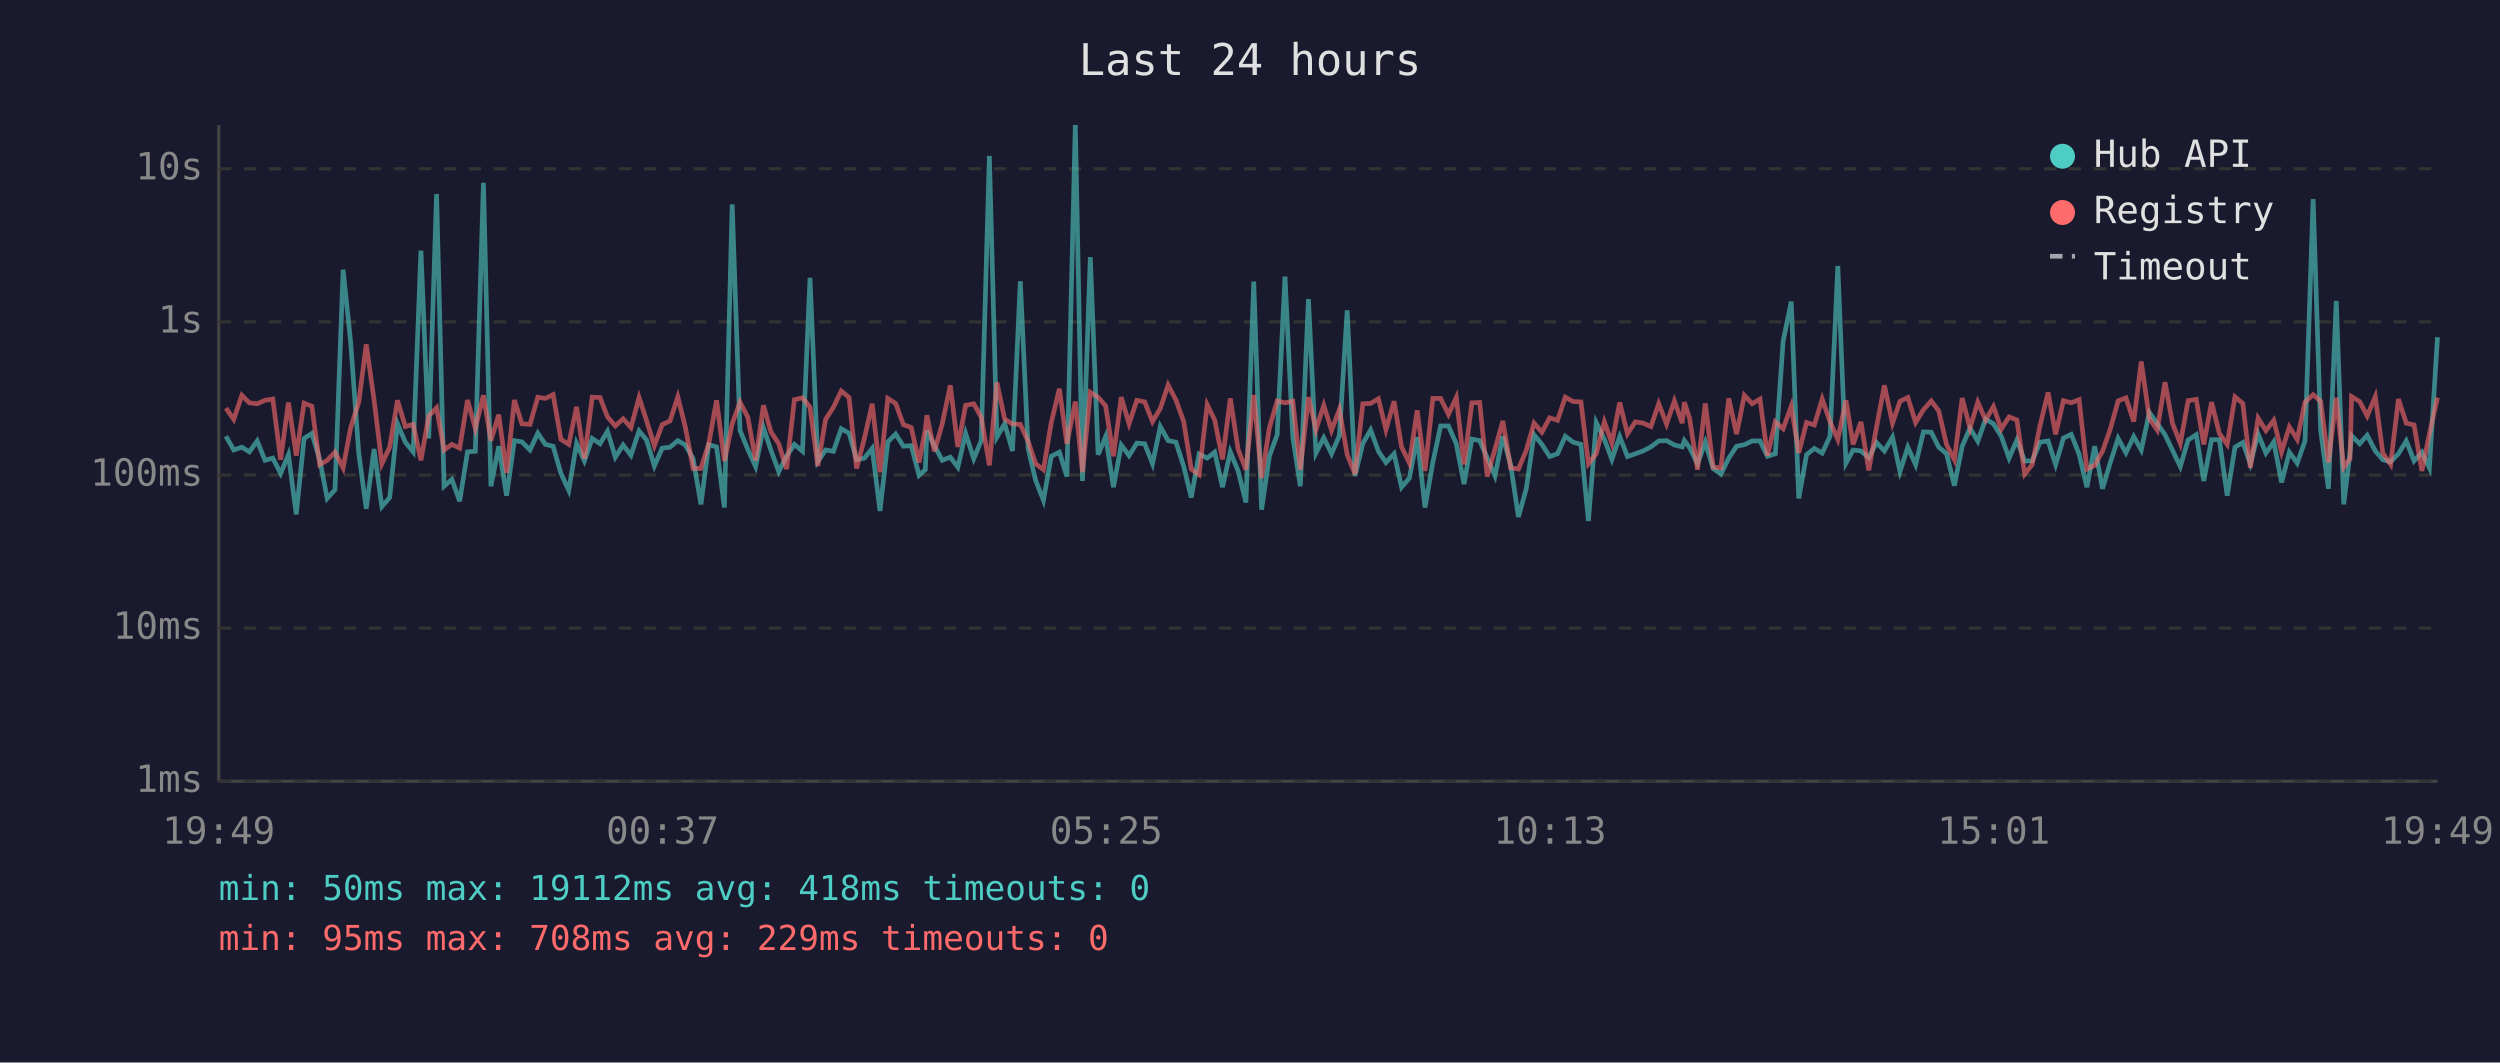
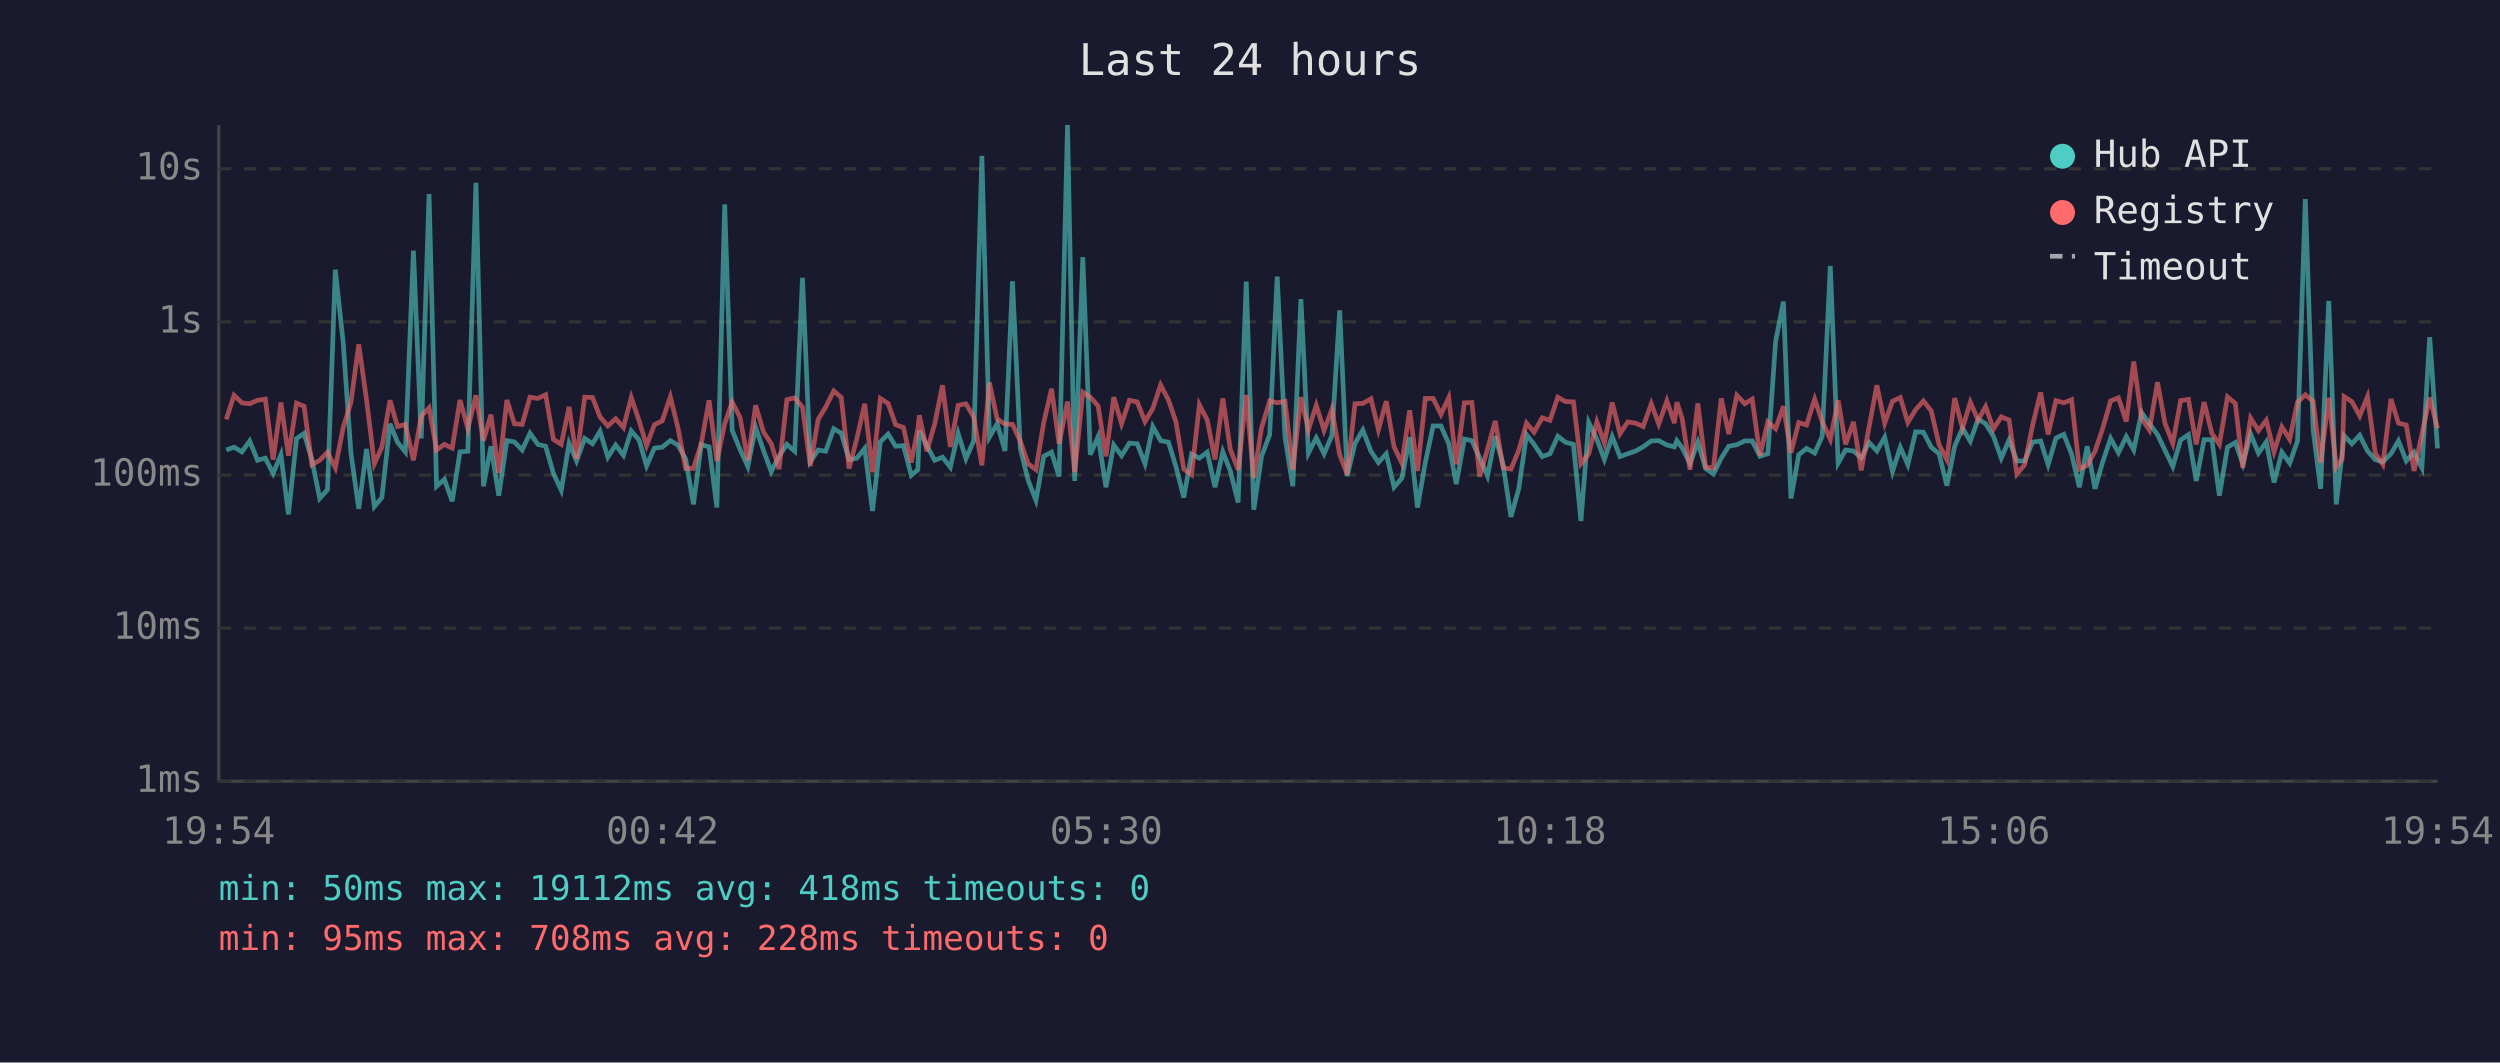
<svg xmlns="http://www.w3.org/2000/svg" viewBox="0 0 800 340" font-family="monospace" font-size="12">
  <rect width="800" height="340" fill="#1a1a2e" />
  <text x="400" y="24" fill="#e0e0e0" font-size="14" text-anchor="middle">Last 24 hours</text>
  <line x1="70" y1="40" x2="70" y2="250" stroke="#444" stroke-width="1" />
  <line x1="70" y1="250" x2="780" y2="250" stroke="#444" stroke-width="1" />
  <line x1="70" y1="250" x2="780" y2="250" stroke="#333" stroke-width="1" stroke-dasharray="4" />
  <text x="65" y="250" fill="#888" text-anchor="end" dominant-baseline="middle">1ms</text>
  <line x1="70" y1="201" x2="780" y2="201" stroke="#333" stroke-width="1" stroke-dasharray="4" />
  <text x="65" y="201" fill="#888" text-anchor="end" dominant-baseline="middle">10ms</text>
  <line x1="70" y1="152" x2="780" y2="152" stroke="#333" stroke-width="1" stroke-dasharray="4" />
  <text x="65" y="152" fill="#888" text-anchor="end" dominant-baseline="middle">100ms</text>
  <line x1="70" y1="103" x2="780" y2="103" stroke="#333" stroke-width="1" stroke-dasharray="4" />
  <text x="65" y="103" fill="#888" text-anchor="end" dominant-baseline="middle">1s</text>
  <line x1="70" y1="54" x2="780" y2="54" stroke="#333" stroke-width="1" stroke-dasharray="4" />
  <text x="65" y="54" fill="#888" text-anchor="end" dominant-baseline="middle">10s</text>
-   <text x="70" y="270" fill="#888" text-anchor="middle">19:49</text>
-   <text x="212" y="270" fill="#888" text-anchor="middle">00:37</text>
-   <text x="354" y="270" fill="#888" text-anchor="middle">05:25</text>
-   <text x="496" y="270" fill="#888" text-anchor="middle">10:13</text>
-   <text x="638" y="270" fill="#888" text-anchor="middle">15:01</text>
-   <text x="780" y="270" fill="#888" text-anchor="middle">19:49</text>
-   <polyline points="72.3,139.6 74.8,144.0 77.4,143.1 79.8,144.6 82.3,141.1 84.8,147.3 87.3,146.6 89.8,151.5 92.3,145.5 94.8,164.6 97.3,140.3 99.8,138.7 102.3,147.0 104.7,159.5 107.2,156.7 109.8,86.3 112.2,109.4 114.8,145.0 117.2,162.8 119.7,143.7 122.2,162.1 124.7,159.2 127.2,135.6 129.7,141.5 132.2,144.6 134.7,80.2 137.2,140.3 139.7,62.1 142.1,155.6 144.6,153.4 147.1,160.4 149.6,144.6 152.1,144.4 154.7,58.5 157.1,155.6 159.6,142.8 162.1,158.6 164.6,141.0 167.0,141.4 169.6,144.0 172.1,138.6 174.5,142.2 177.0,142.8 179.5,151.5 182.0,156.9 184.5,141.9 187.0,147.5 189.5,140.3 192.0,142.0 194.4,138.0 196.9,146.3 199.4,142.4 201.9,145.7 204.5,137.9 206.9,140.8 209.4,149.1 211.9,143.4 214.4,143.1 216.9,141.0 219.3,142.4 221.8,146.8 224.3,161.4 226.8,142.3 229.3,143.0 231.8,162.4 234.3,65.4 236.8,137.7 239.3,143.8 241.8,149.3 244.3,136.8 246.7,144.1 249.2,150.9 251.7,146.0 254.2,142.2 256.8,144.4 259.2,88.9 261.7,147.7 264.2,144.0 266.7,144.4 269.2,137.2 271.7,138.6 274.1,147.1 276.6,146.6 279.1,143.5 281.6,163.5 284.1,141.4 286.6,138.9 289.1,142.8 291.6,142.6 294.1,152.1 296.1,150.3 296.6,137.8 299.0,142.6 301.5,147.3 304.1,146.3 306.5,149.5 309.0,138.7 311.6,146.8 314.0,141.0 316.6,49.9 319.0,139.9 321.5,135.6 324.0,144.3 326.5,90.0 329.0,143.5 331.4,153.7 333.9,160.1 336.4,146.0 339.0,144.7 341.4,152.5 344.1,40.0 346.4,153.9 348.9,82.3 351.4,145.5 353.8,139.7 356.3,155.9 358.8,142.4 361.3,145.8 363.8,141.8 366.3,142.0 368.8,148.4 371.3,136.5 373.8,141.0 376.3,141.5 378.8,149.3 381.2,159.2 383.7,145.3 386.3,146.6 388.7,144.7 391.2,155.9 393.7,144.6 396.2,150.7 398.7,160.8 401.2,90.1 403.7,163.1 406.2,146.0 408.7,139.1 411.2,88.5 413.7,139.9 416.1,155.6 418.7,95.7 421.1,145.0 423.6,140.1 426.1,145.2 428.6,139.4 431.1,99.3 433.6,152.3 436.1,141.9 438.6,137.6 441.1,144.4 443.5,148.0 446.1,145.2 448.5,155.9 451.0,153.0 453.5,139.9 456.0,162.4 458.5,148.0 461.0,136.3 463.5,136.3 466.0,142.0 468.5,154.9 471.0,140.5 473.5,141.0 475.9,146.5 478.4,152.3 480.9,139.6 483.4,148.7 485.9,165.4 488.4,156.4 490.9,139.1 493.4,142.2 495.9,146.1 498.4,145.2 500.9,139.6 503.4,141.5 505.9,142.2 508.3,166.7 510.8,135.2 513.4,140.6 515.8,147.0 518.3,139.7 520.8,146.1 523.3,145.2 525.8,144.3 528.3,143.0 530.8,141.1 533.3,141.0 535.8,142.4 538.3,143.0 539.0,141.0 540.7,143.3 543.2,148.4 545.7,141.5 548.2,149.9 550.7,151.7 553.2,146.6 555.7,142.8 558.2,142.3 560.7,141.1 563.2,141.1 565.6,146.0 568.1,145.2 570.6,109.2 573.2,96.5 575.6,159.5 578.1,145.5 580.6,143.5 583.1,145.0 585.6,139.6 588.1,85.1 590.7,148.2 593.0,144.0 595.5,144.3 598.0,146.5 600.5,141.6 603.0,144.3 605.6,139.9 608.0,150.9 610.5,143.1 613.0,148.7 615.5,138.2 618.0,138.3 620.4,143.1 622.9,145.2 625.4,155.4 627.9,142.8 630.4,137.0 632.9,141.2 635.4,134.1 637.9,135.6 640.4,139.6 642.9,146.6 645.4,140.8 647.9,147.5 650.3,147.5 652.8,141.5 655.4,141.1 657.8,148.7 660.3,140.2 662.8,139.0 665.3,145.3 667.8,155.9 670.3,142.8 672.8,156.4 675.3,148.0 677.8,140.3 680.3,144.9 682.8,139.7 685.2,144.0 687.8,132.0 690.3,135.5 692.8,139.1 695.2,144.1 697.7,149.3 700.2,140.8 702.8,139.1 705.2,153.9 707.7,140.7 710.2,140.7 712.7,158.6 715.2,143.1 717.7,141.6 720.1,148.4 722.6,138.9 725.1,145.0 727.6,141.4 730.1,154.4 732.6,144.7 735.1,148.2 737.6,141.1 740.2,63.7 742.6,137.6 745.1,156.4 747.6,96.3 750.0,161.4 752.0,144.9 752.5,139.4 755.1,142.0 757.5,139.3 760.1,144.3 762.5,147.1 765.0,147.8 767.5,145.2 770.0,141.1 772.5,147.5 775.0,144.7 777.4,149.7 780.0,107.9" fill="none" stroke="#4ecdc4" stroke-width="1.5" opacity="0.6" />
-   <polyline points="72.3,130.6 74.8,134.2 77.4,126.5 79.8,128.9 82.3,129.2 84.8,128.1 87.3,127.7 89.8,147.1 92.3,128.8 94.8,145.8 97.3,129.0 99.8,130.0 102.3,148.7 104.7,147.3 107.2,144.7 109.8,149.7 112.2,136.9 114.8,128.7 117.2,110.2 119.7,128.0 122.2,148.4 124.7,143.1 127.2,128.1 129.7,136.5 132.2,135.8 134.7,147.3 137.2,133.1 139.7,130.5 142.1,144.0 144.6,142.2 147.1,143.4 149.6,128.0 152.1,137.1 154.7,126.5 157.1,141.0 159.6,132.7 162.1,151.3 164.6,128.0 167.0,135.6 169.6,135.8 172.1,127.1 174.5,127.5 177.0,126.3 179.5,140.6 182.0,142.2 184.5,130.2 187.0,146.8 189.5,127.1 192.0,127.2 194.4,133.4 196.9,136.3 199.4,134.0 201.9,136.8 204.5,127.2 206.9,134.6 209.4,142.6 211.9,135.9 214.4,134.7 216.9,127.0 219.3,136.7 221.8,149.9 224.3,149.9 226.8,142.0 229.3,128.1 231.8,147.5 234.3,135.6 236.8,128.7 239.3,133.5 241.8,147.3 244.3,129.7 246.7,138.2 249.2,142.0 251.7,150.1 254.2,127.9 256.8,127.3 259.2,130.3 261.7,149.1 264.2,134.2 266.7,130.3 269.2,125.1 271.7,127.2 274.1,149.9 276.6,140.3 279.1,129.2 281.6,151.1 284.1,127.5 286.6,129.1 289.1,135.9 291.6,136.8 294.1,148.0 296.1,137.3 296.6,132.9 299.0,144.4 301.5,135.7 304.1,123.3 306.5,143.0 309.0,129.7 311.6,129.2 314.0,133.5 316.6,148.9 319.0,122.4 321.5,134.1 324.0,135.7 326.5,135.8 329.0,141.2 331.4,148.4 333.9,150.3 336.4,135.2 339.0,124.4 341.4,142.0 344.1,128.5 346.4,151.1 348.9,125.5 351.4,127.1 353.8,129.9 356.3,146.0 358.8,127.1 361.3,135.6 363.8,128.1 366.3,128.6 368.8,134.9 371.3,130.7 373.8,123.2 376.3,128.0 378.8,135.0 381.2,150.1 383.7,151.9 386.3,129.5 388.7,134.4 391.2,147.0 393.7,127.5 396.2,143.8 398.7,150.3 401.2,126.4 403.7,153.0 406.2,136.9 408.7,128.3 411.2,128.9 413.7,128.4 416.1,150.3 418.7,127.1 421.1,137.5 423.6,129.7 426.1,137.7 428.6,131.0 431.1,145.5 433.6,151.7 436.1,129.2 438.6,129.1 441.1,127.6 443.5,137.5 446.1,128.4 448.5,143.0 451.0,148.2 453.5,131.3 456.0,150.7 458.5,127.5 461.0,127.5 463.5,132.6 466.0,127.2 468.5,148.6 471.0,128.9 473.5,128.8 475.9,152.5 478.4,143.7 480.9,134.7 483.4,149.7 485.9,150.1 488.4,144.1 490.9,135.4 493.4,138.3 495.9,133.7 498.4,134.5 500.9,127.1 503.4,128.5 505.9,128.6 508.3,148.4 510.8,145.2 513.4,135.0 515.8,141.8 518.3,128.8 520.8,138.8 523.3,135.0 525.8,135.4 528.3,136.5 530.8,129.2 533.3,135.7 535.8,128.3 538.3,135.4 539.0,128.7 540.7,134.0 543.2,150.3 545.7,129.1 548.2,149.5 550.7,149.7 553.2,127.5 555.7,138.9 558.2,126.5 560.7,129.2 563.2,127.7 565.6,145.8 568.1,135.0 570.6,137.2 573.2,130.0 575.6,144.9 578.1,135.2 580.6,136.0 583.1,127.7 585.6,134.9 588.1,140.6 590.7,128.1 593.0,142.2 595.5,135.0 598.0,150.5 600.5,136.6 603.0,123.3 605.6,135.4 608.0,128.4 610.5,127.2 613.0,135.2 615.5,131.1 618.0,128.3 620.4,131.5 622.9,142.3 625.4,147.1 627.9,127.4 630.4,137.0 632.9,128.7 635.4,134.4 637.9,130.1 640.4,137.3 642.9,133.4 645.4,134.4 647.9,151.7 650.3,148.7 652.8,136.2 655.4,125.6 657.8,139.0 660.3,128.2 662.8,128.9 665.3,127.9 667.8,150.1 670.3,148.9 672.8,144.4 675.3,137.3 677.8,128.3 680.3,127.3 682.8,134.9 685.2,115.7 687.8,133.9 690.3,137.6 692.8,122.3 695.2,135.5 697.7,141.9 700.2,128.2 702.8,127.8 705.2,142.2 707.7,128.7 710.2,138.7 712.7,142.2 715.2,127.0 717.7,129.1 720.1,149.7 722.6,133.8 725.1,137.8 727.6,134.5 730.1,144.6 732.6,136.6 735.1,140.6 737.6,128.7 740.2,126.3 742.6,128.4 745.1,148.0 747.6,127.3 750.0,149.5 752.0,146.8 752.5,126.9 755.1,128.5 757.5,133.1 760.1,126.9 762.5,145.0 765.0,148.6 767.5,127.7 770.0,135.4 772.5,136.0 775.0,150.7 777.4,138.9 780.0,127.2" fill="none" stroke="#ff6b6b" stroke-width="1.5" opacity="0.6" />
+   <text x="70" y="270" fill="#888" text-anchor="middle">19:54</text>
+   <text x="212" y="270" fill="#888" text-anchor="middle">00:42</text>
+   <text x="354" y="270" fill="#888" text-anchor="middle">05:30</text>
+   <text x="496" y="270" fill="#888" text-anchor="middle">10:18</text>
+   <text x="638" y="270" fill="#888" text-anchor="middle">15:06</text>
+   <text x="780" y="270" fill="#888" text-anchor="middle">19:54</text>
+   <polyline points="72.4,144.0 74.9,143.1 77.4,144.6 79.9,141.1 82.4,147.3 84.9,146.6 87.4,151.5 89.9,145.5 92.3,164.6 94.9,140.3 97.3,138.7 99.8,147.0 102.3,159.5 104.8,156.7 107.3,86.3 109.8,109.4 112.3,145.0 114.8,162.8 117.3,143.7 119.8,162.1 122.2,159.2 124.8,135.6 127.2,141.5 129.7,144.6 132.3,80.2 134.8,140.3 137.3,62.1 139.7,155.6 142.2,153.4 144.7,160.4 147.2,144.6 149.7,144.4 152.3,58.5 154.7,155.6 157.1,142.8 159.6,158.6 162.2,141.0 164.6,141.4 167.1,144.0 169.6,138.6 172.1,142.2 174.6,142.8 177.1,151.5 179.6,156.9 182.1,141.9 184.5,147.5 187.1,140.3 189.6,142.0 192.0,138.0 194.5,146.3 197.0,142.4 199.5,145.7 202.0,137.9 204.5,140.8 206.9,149.1 209.4,143.4 211.9,143.1 214.5,141.0 216.9,142.4 219.4,146.8 221.9,161.4 224.4,142.3 226.9,143.0 229.4,162.4 231.9,65.4 234.3,137.7 236.8,143.8 239.3,149.3 241.8,136.8 244.3,144.1 246.8,150.9 249.3,146.0 251.8,142.2 254.3,144.4 256.8,88.9 259.3,147.7 261.8,144.0 264.2,144.4 266.8,137.2 269.2,138.6 271.7,147.1 274.2,146.6 276.7,143.5 279.2,163.5 281.7,141.4 284.2,138.9 286.6,142.8 289.1,142.6 291.6,152.1 293.7,150.3 294.2,137.8 296.6,142.6 299.1,147.3 301.6,146.3 304.1,149.5 306.6,138.7 309.1,146.8 311.6,141.0 314.2,49.9 316.6,139.9 319.1,135.6 321.6,144.3 324.0,90.0 326.5,143.5 329.0,153.7 331.5,160.1 334.0,146.0 336.5,144.7 338.9,152.5 341.6,40.0 343.9,153.9 346.5,82.3 348.9,145.5 351.4,139.7 353.9,155.9 356.4,142.4 358.9,145.8 361.4,141.8 363.9,142.0 366.4,148.4 368.9,136.5 371.4,141.0 373.9,141.5 376.3,149.3 378.8,159.2 381.3,145.3 383.8,146.6 386.3,144.7 388.8,155.9 391.3,144.6 393.7,150.7 396.2,160.8 398.8,90.1 401.2,163.1 403.7,146.0 406.3,139.1 408.7,88.5 411.2,139.9 413.7,155.6 416.3,95.7 418.7,145.0 421.2,140.1 423.7,145.2 426.2,139.4 428.7,99.3 431.1,152.3 433.6,141.9 436.1,137.6 438.7,144.4 441.1,148.0 443.6,145.2 446.1,155.9 448.6,153.0 451.1,139.9 453.6,162.4 456.1,148.0 458.6,136.3 461.1,136.3 463.6,142.0 466.0,154.9 468.6,140.5 471.0,141.0 473.5,146.5 476.0,152.3 478.5,139.6 481.0,148.7 483.5,165.4 486.0,156.4 488.5,139.1 490.9,142.2 493.5,146.1 496.0,145.2 498.5,139.6 500.9,141.5 503.5,142.2 505.9,166.7 508.4,135.2 511.0,140.6 513.4,147.0 515.9,139.7 518.4,146.1 520.9,145.2 523.4,144.3 525.8,143.0 528.4,141.1 530.8,141.0 533.4,142.4 535.8,143.0 536.6,141.0 538.3,143.3 540.8,148.4 543.3,141.5 545.8,149.9 548.3,151.7 550.8,146.6 553.2,142.8 555.8,142.3 558.3,141.1 560.7,141.1 563.2,146.0 565.7,145.2 568.2,109.2 570.7,96.5 573.1,159.5 575.6,145.5 578.1,143.5 580.7,145.0 583.1,139.6 585.7,85.1 588.2,148.2 590.6,144.0 593.1,144.3 595.6,146.5 598.1,141.6 600.6,144.3 603.1,139.9 605.6,150.9 608.1,143.1 610.5,148.7 613.0,138.2 615.5,138.3 618.0,143.1 620.5,145.2 623.0,155.4 625.5,142.8 628.0,137.0 630.5,141.2 633.0,134.1 635.4,135.6 637.9,139.6 640.4,146.6 642.9,140.8 645.4,147.5 647.9,147.5 650.4,141.5 653.0,141.1 655.4,148.7 657.9,140.2 660.4,139.0 662.9,145.3 665.4,155.9 667.9,142.8 670.4,156.4 672.8,148.0 675.4,140.3 677.9,144.9 680.4,139.7 682.8,144.0 685.3,132.0 687.8,135.5 690.4,139.1 692.8,144.1 695.3,149.3 697.8,140.8 700.3,139.1 702.8,153.9 705.3,140.7 707.8,140.7 710.2,158.6 712.8,143.1 715.3,141.6 717.7,148.4 720.2,138.9 722.7,145.0 725.2,141.4 727.7,154.4 730.2,144.7 732.7,148.2 735.2,141.1 737.7,63.7 740.2,137.6 742.6,156.4 745.2,96.3 747.6,161.4 749.5,144.9 750.1,139.4 752.6,142.0 755.1,139.3 757.6,144.3 760.1,147.1 762.5,147.8 765.1,145.2 767.5,141.1 770.0,147.5 772.5,144.7 775.0,149.7 777.5,107.9 780.0,143.5" fill="none" stroke="#4ecdc4" stroke-width="1.5" opacity="0.6" />
+   <polyline points="72.4,134.2 74.9,126.5 77.4,128.9 79.9,129.2 82.4,128.1 84.9,127.7 87.4,147.1 89.9,128.8 92.3,145.8 94.9,129.0 97.3,130.0 99.8,148.7 102.3,147.3 104.8,144.7 107.3,149.7 109.8,136.9 112.3,128.7 114.8,110.2 117.3,128.0 119.8,148.4 122.2,143.1 124.8,128.1 127.2,136.5 129.7,135.8 132.3,147.3 134.8,133.1 137.3,130.5 139.7,144.0 142.2,142.2 144.7,143.4 147.2,128.0 149.7,137.1 152.3,126.5 154.7,141.0 157.1,132.7 159.6,151.3 162.2,128.0 164.6,135.6 167.1,135.8 169.6,127.1 172.1,127.5 174.6,126.3 177.1,140.6 179.6,142.2 182.1,130.2 184.5,146.8 187.1,127.1 189.6,127.2 192.0,133.4 194.5,136.3 197.0,134.0 199.5,136.8 202.0,127.2 204.5,134.6 206.9,142.6 209.4,135.9 211.9,134.7 214.5,127.0 216.9,136.7 219.4,149.9 221.9,149.9 224.4,142.0 226.9,128.1 229.4,147.5 231.9,135.6 234.3,128.7 236.8,133.5 239.3,147.3 241.8,129.7 244.3,138.2 246.8,142.0 249.3,150.1 251.8,127.9 254.3,127.3 256.8,130.3 259.3,149.1 261.8,134.2 264.2,130.3 266.8,125.1 269.2,127.2 271.7,149.9 274.2,140.3 276.7,129.2 279.2,151.1 281.7,127.5 284.2,129.1 286.6,135.9 289.1,136.8 291.6,148.0 293.7,137.3 294.2,132.9 296.6,144.4 299.1,135.7 301.6,123.3 304.1,143.0 306.6,129.7 309.1,129.2 311.6,133.5 314.2,148.9 316.6,122.4 319.1,134.1 321.6,135.7 324.0,135.8 326.5,141.2 329.0,148.4 331.5,150.3 334.0,135.2 336.5,124.4 338.9,142.0 341.6,128.5 343.9,151.1 346.5,125.5 348.9,127.1 351.4,129.9 353.9,146.0 356.4,127.1 358.9,135.6 361.4,128.1 363.9,128.6 366.4,134.9 368.9,130.7 371.4,123.2 373.9,128.0 376.3,135.0 378.8,150.1 381.3,151.9 383.8,129.5 386.3,134.4 388.8,147.0 391.3,127.5 393.7,143.8 396.2,150.3 398.8,126.4 401.2,153.0 403.7,136.9 406.3,128.3 408.7,128.9 411.2,128.4 413.7,150.3 416.3,127.1 418.7,137.5 421.2,129.7 423.7,137.7 426.2,131.0 428.7,145.5 431.1,151.7 433.6,129.2 436.1,129.1 438.7,127.6 441.1,137.5 443.6,128.4 446.1,143.0 448.6,148.2 451.1,131.3 453.6,150.7 456.1,127.5 458.6,127.5 461.1,132.6 463.6,127.2 466.0,148.6 468.6,128.9 471.0,128.8 473.5,152.5 476.0,143.7 478.5,134.7 481.0,149.7 483.5,150.1 486.0,144.1 488.5,135.4 490.9,138.3 493.5,133.7 496.0,134.5 498.5,127.1 500.9,128.5 503.5,128.6 505.9,148.4 508.4,145.2 511.0,135.0 513.4,141.8 515.9,128.8 518.4,138.8 520.9,135.0 523.4,135.4 525.8,136.5 528.4,129.2 530.8,135.7 533.4,128.3 535.8,135.4 536.6,128.7 538.3,134.0 540.8,150.3 543.3,129.1 545.8,149.5 548.3,149.7 550.8,127.5 553.2,138.9 555.8,126.5 558.3,129.2 560.7,127.7 563.2,145.8 565.7,135.0 568.2,137.2 570.7,130.0 573.1,144.9 575.6,135.2 578.1,136.0 580.7,127.7 583.1,134.9 585.7,140.6 588.2,128.1 590.6,142.2 593.1,135.0 595.6,150.5 598.1,136.6 600.6,123.3 603.1,135.4 605.6,128.4 608.1,127.2 610.5,135.2 613.0,131.1 615.5,128.3 618.0,131.5 620.5,142.3 623.0,147.1 625.5,127.4 628.0,137.0 630.5,128.7 633.0,134.4 635.4,130.1 637.9,137.3 640.4,133.4 642.9,134.4 645.4,151.7 647.9,148.7 650.4,136.2 653.0,125.6 655.4,139.0 657.9,128.2 660.4,128.9 662.9,127.9 665.4,150.1 667.9,148.9 670.4,144.4 672.8,137.3 675.4,128.3 677.9,127.3 680.4,134.9 682.8,115.7 685.3,133.9 687.8,137.6 690.4,122.3 692.8,135.5 695.3,141.9 697.8,128.2 700.3,127.8 702.8,142.2 705.3,128.7 707.8,138.7 710.2,142.2 712.8,127.0 715.3,129.1 717.7,149.7 720.2,133.8 722.7,137.8 725.2,134.5 727.7,144.6 730.2,136.6 732.7,140.6 735.2,128.7 737.7,126.3 740.2,128.4 742.6,148.0 745.2,127.3 747.6,149.5 749.5,146.8 750.1,126.9 752.6,128.5 755.1,133.1 757.6,126.9 760.1,145.0 762.5,148.6 765.1,127.7 767.5,135.4 770.0,136.0 772.5,150.7 775.0,138.9 777.5,127.2 780.0,137.1" fill="none" stroke="#ff6b6b" stroke-width="1.5" opacity="0.6" />
  <circle cx="660" cy="50" r="4" fill="#4ecdc4" />
  <text x="670" y="50" fill="#e0e0e0" dominant-baseline="middle">Hub API</text>
  <circle cx="660" cy="68" r="4" fill="#ff6b6b" />
  <text x="670" y="68" fill="#e0e0e0" dominant-baseline="middle">Registry</text>
  <line x1="656" y1="82" x2="664" y2="82" stroke="#e0e0e0" stroke-width="1.5" stroke-dasharray="4,3" opacity="0.7" />
  <text x="670" y="86" fill="#e0e0e0" dominant-baseline="middle">Timeout</text>
  <text x="70" y="288" fill="#4ecdc4" font-size="11">min: 50ms  max: 19112ms  avg: 418ms  timeouts: 0</text>
-   <text x="70" y="304" fill="#ff6b6b" font-size="11">min: 95ms  max: 708ms  avg: 229ms  timeouts: 0</text>
+   <text x="70" y="304" fill="#ff6b6b" font-size="11">min: 95ms  max: 708ms  avg: 228ms  timeouts: 0</text>
</svg>
